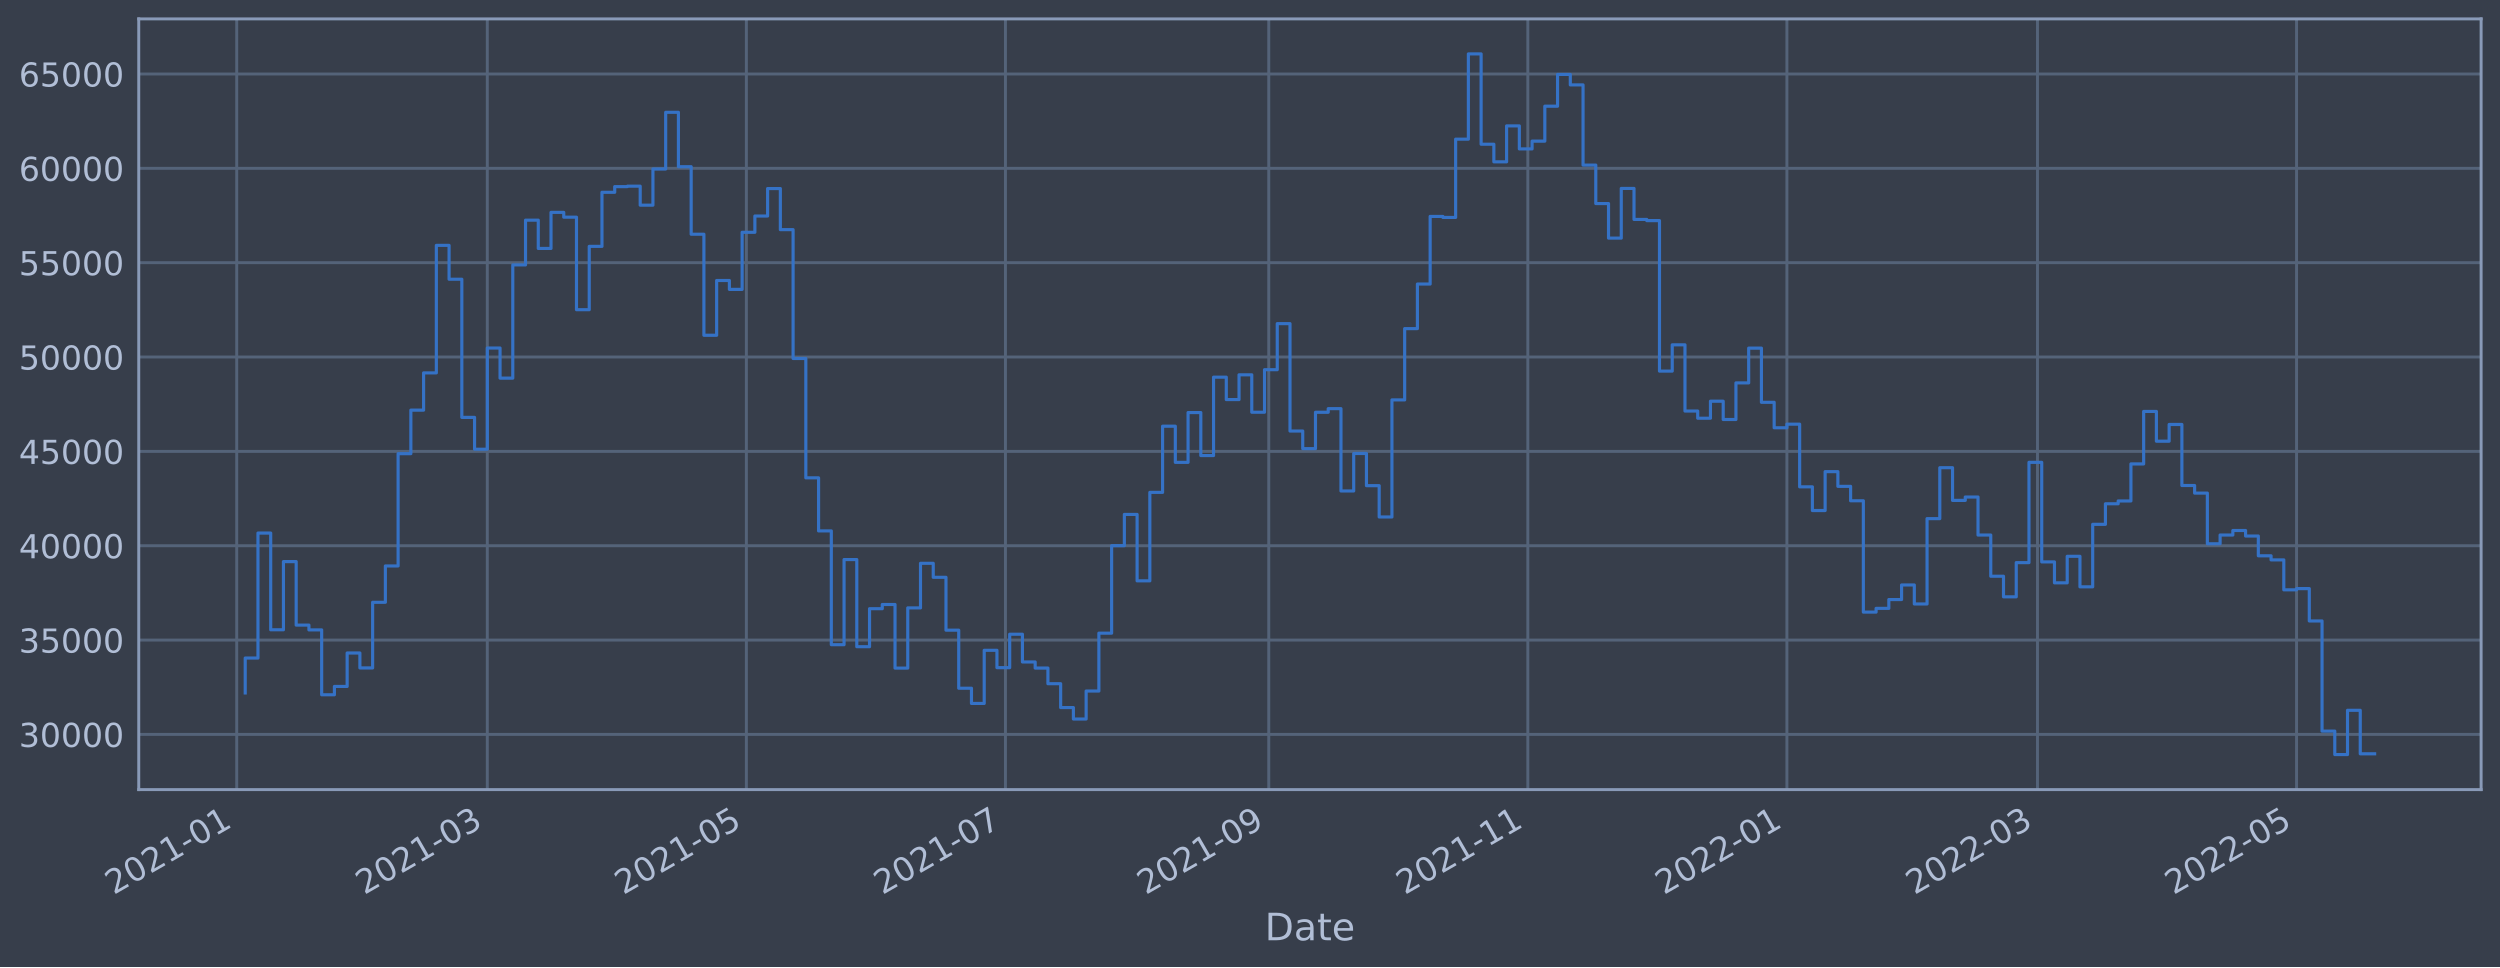
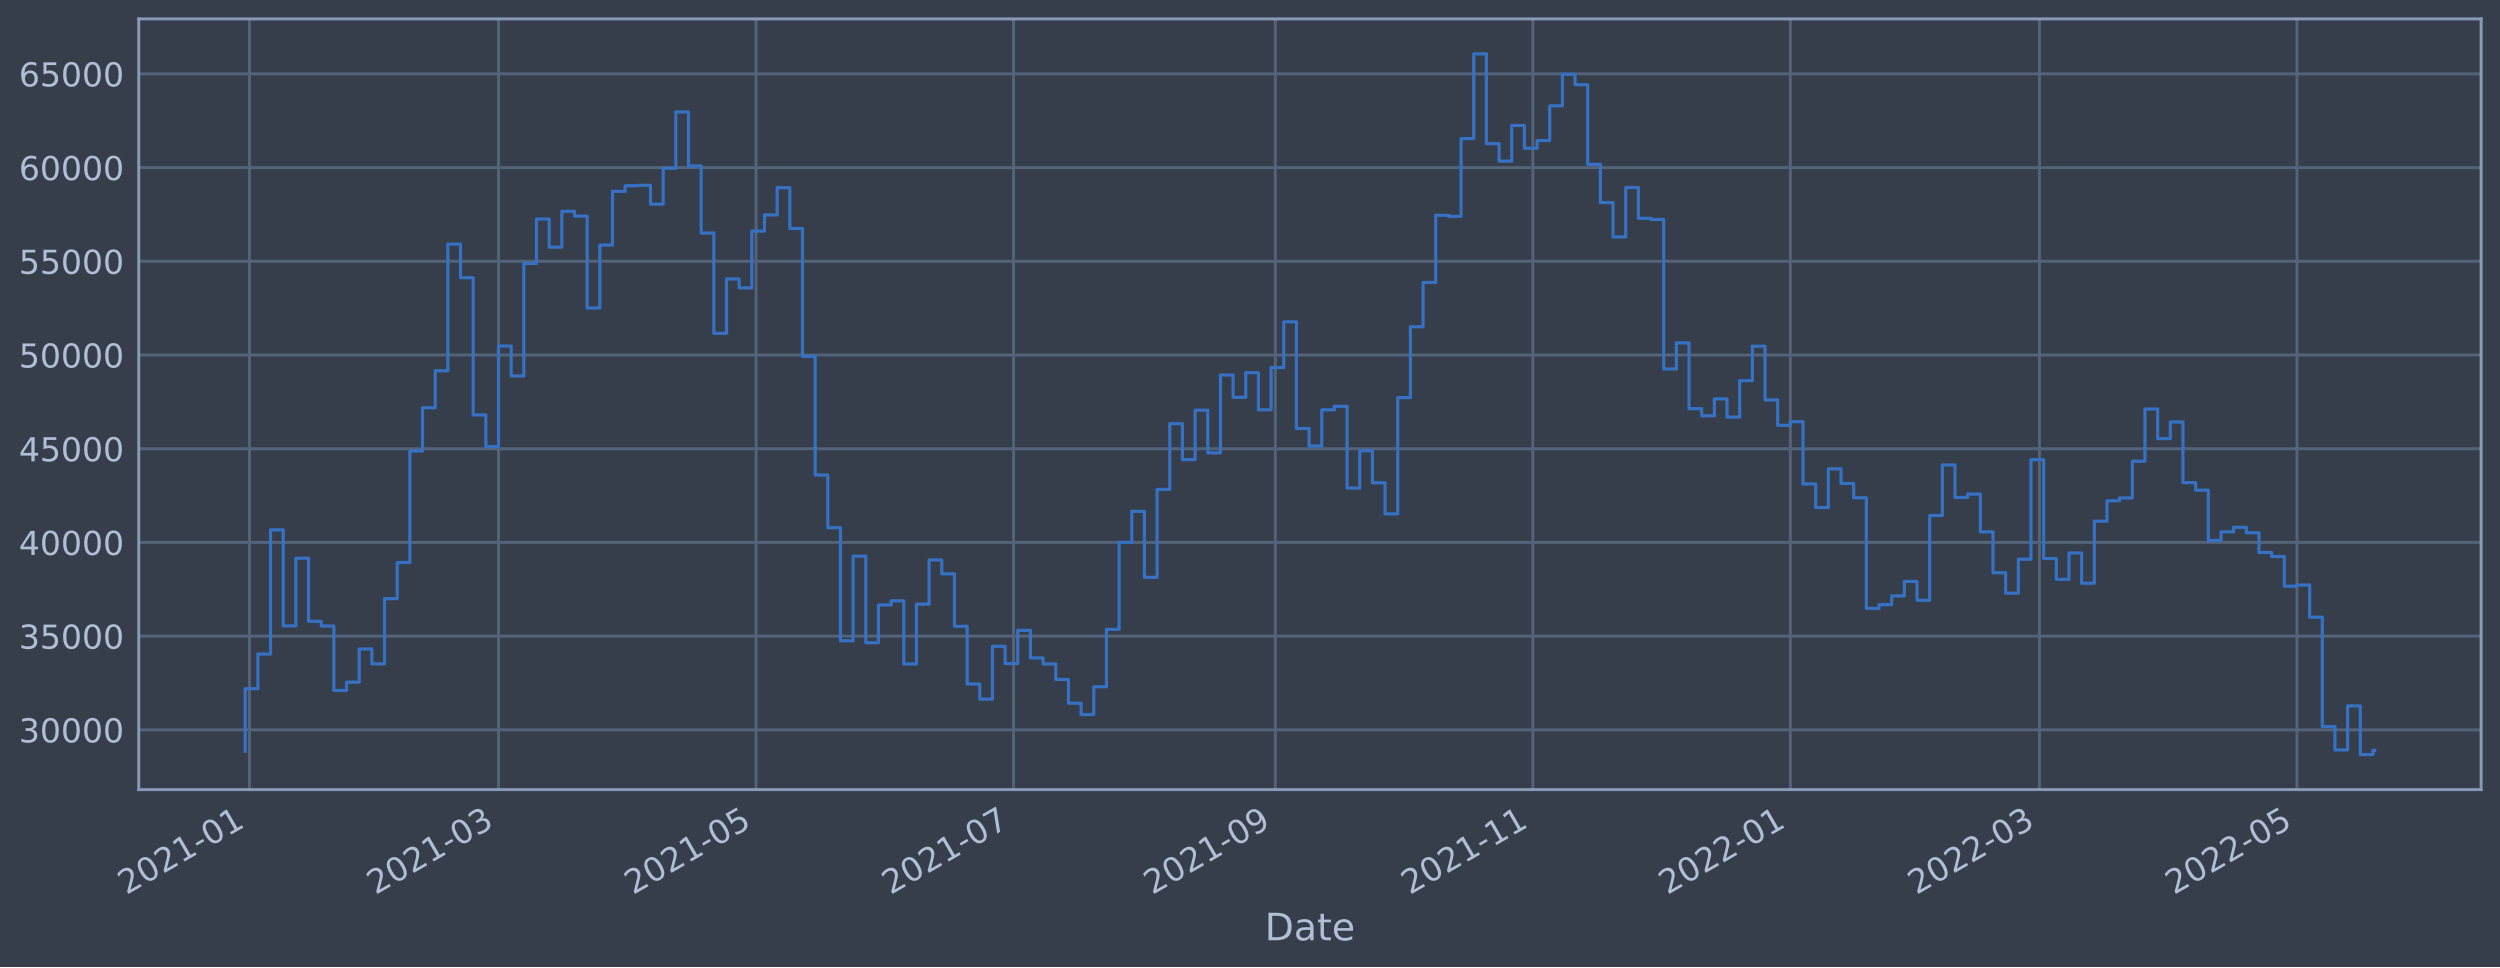
<svg xmlns="http://www.w3.org/2000/svg" xmlns:xlink="http://www.w3.org/1999/xlink" width="952.884pt" height="368.58pt" viewBox="0 0 952.884 368.58" version="1.1">
  <defs>
    <style type="text/css">*{stroke-linejoin: round; stroke-linecap: butt}</style>
  </defs>
  <g id="figure_1">
    <g id="patch_1">
      <path d="M 0 368.58  L 952.884 368.58  L 952.884 0  L 0 0  z " style="fill: #373e4b" />
    </g>
    <g id="axes_1">
      <g id="patch_2">
        <path d="M 52.884 300.96  L 945.684 300.96  L 945.684 7.2  L 52.884 7.2  z " style="fill: #373e4b" />
      </g>
      <g id="matplotlib.axis_1">
        <g id="xtick_1">
          <g id="line2d_1">
-             <path d="M 90.228 300.96  L 90.228 7.2  " clip-path="url(#p774be616ce)" style="fill: none; stroke: #546379; stroke-width: 1.12; stroke-linecap: square" />
+             <path d="M 95.075 300.96  L 95.075 7.2  " clip-path="url(#p6a69b4c6db)" style="fill: none; stroke: #546379; stroke-width: 1.12; stroke-linecap: square" />
          </g>
          <g id="line2d_2" />
          <g id="text_1">
-             <g style="fill: #b1bed6" transform="translate(43.32473 341.1745)rotate(-30)scale(0.126 -0.126)">
+             <g style="fill: #b1bed6" transform="translate(48.17141 341.1745)rotate(-30)scale(0.126 -0.126)">
              <defs>
                <path id="DejaVuSans-32" d="M 1228 531  L 3431 531  L 3431 0  L 469 0  L 469 531  Q 828 903 1448 1529  Q 2069 2156 2228 2338  Q 2531 2678 2651 2914  Q 2772 3150 2772 3378  Q 2772 3750 2511 3984  Q 2250 4219 1831 4219  Q 1534 4219 1204 4116  Q 875 4013 500 3803  L 500 4441  Q 881 4594 1212 4672  Q 1544 4750 1819 4750  Q 2544 4750 2975 4387  Q 3406 4025 3406 3419  Q 3406 3131 3298 2873  Q 3191 2616 2906 2266  Q 2828 2175 2409 1742  Q 1991 1309 1228 531  z " transform="scale(0.015625)" />
                <path id="DejaVuSans-30" d="M 2034 4250  Q 1547 4250 1301 3770  Q 1056 3291 1056 2328  Q 1056 1369 1301 889  Q 1547 409 2034 409  Q 2525 409 2770 889  Q 3016 1369 3016 2328  Q 3016 3291 2770 3770  Q 2525 4250 2034 4250  z M 2034 4750  Q 2819 4750 3233 4129  Q 3647 3509 3647 2328  Q 3647 1150 3233 529  Q 2819 -91 2034 -91  Q 1250 -91 836 529  Q 422 1150 422 2328  Q 422 3509 836 4129  Q 1250 4750 2034 4750  z " transform="scale(0.015625)" />
                <path id="DejaVuSans-31" d="M 794 531  L 1825 531  L 1825 4091  L 703 3866  L 703 4441  L 1819 4666  L 2450 4666  L 2450 531  L 3481 531  L 3481 0  L 794 0  L 794 531  z " transform="scale(0.015625)" />
                <path id="DejaVuSans-2d" d="M 313 2009  L 1997 2009  L 1997 1497  L 313 1497  L 313 2009  z " transform="scale(0.015625)" />
              </defs>
              <use xlink:href="#DejaVuSans-32" />
              <use xlink:href="#DejaVuSans-30" x="63.623" />
              <use xlink:href="#DejaVuSans-32" x="127.246" />
              <use xlink:href="#DejaVuSans-31" x="190.869" />
              <use xlink:href="#DejaVuSans-2d" x="254.492" />
              <use xlink:href="#DejaVuSans-30" x="290.576" />
              <use xlink:href="#DejaVuSans-31" x="354.199" />
            </g>
          </g>
        </g>
        <g id="xtick_2">
          <g id="line2d_3">
-             <path d="M 185.736 300.96  L 185.736 7.2  " clip-path="url(#p774be616ce)" style="fill: none; stroke: #546379; stroke-width: 1.12; stroke-linecap: square" />
+             <path d="M 190.012 300.96  L 190.012 7.2  " clip-path="url(#p6a69b4c6db)" style="fill: none; stroke: #546379; stroke-width: 1.12; stroke-linecap: square" />
          </g>
          <g id="line2d_4" />
          <g id="text_2">
-             <g style="fill: #b1bed6" transform="translate(138.8329 341.1745)rotate(-30)scale(0.126 -0.126)">
+             <g style="fill: #b1bed6" transform="translate(143.109 341.1745)rotate(-30)scale(0.126 -0.126)">
              <defs>
                <path id="DejaVuSans-33" d="M 2597 2516  Q 3050 2419 3304 2112  Q 3559 1806 3559 1356  Q 3559 666 3084 287  Q 2609 -91 1734 -91  Q 1441 -91 1130 -33  Q 819 25 488 141  L 488 750  Q 750 597 1062 519  Q 1375 441 1716 441  Q 2309 441 2620 675  Q 2931 909 2931 1356  Q 2931 1769 2642 2001  Q 2353 2234 1838 2234  L 1294 2234  L 1294 2753  L 1863 2753  Q 2328 2753 2575 2939  Q 2822 3125 2822 3475  Q 2822 3834 2567 4026  Q 2313 4219 1838 4219  Q 1578 4219 1281 4162  Q 984 4106 628 3988  L 628 4550  Q 988 4650 1302 4700  Q 1616 4750 1894 4750  Q 2613 4750 3031 4423  Q 3450 4097 3450 3541  Q 3450 3153 3228 2886  Q 3006 2619 2597 2516  z " transform="scale(0.015625)" />
              </defs>
              <use xlink:href="#DejaVuSans-32" />
              <use xlink:href="#DejaVuSans-30" x="63.623" />
              <use xlink:href="#DejaVuSans-32" x="127.246" />
              <use xlink:href="#DejaVuSans-31" x="190.869" />
              <use xlink:href="#DejaVuSans-2d" x="254.492" />
              <use xlink:href="#DejaVuSans-30" x="290.576" />
              <use xlink:href="#DejaVuSans-33" x="354.199" />
            </g>
          </g>
        </g>
        <g id="xtick_3">
          <g id="line2d_5">
-             <path d="M 284.482 300.96  L 284.482 7.2  " clip-path="url(#p774be616ce)" style="fill: none; stroke: #546379; stroke-width: 1.12; stroke-linecap: square" />
+             <path d="M 288.168 300.96  L 288.168 7.2  " clip-path="url(#p6a69b4c6db)" style="fill: none; stroke: #546379; stroke-width: 1.12; stroke-linecap: square" />
          </g>
          <g id="line2d_6" />
          <g id="text_3">
-             <g style="fill: #b1bed6" transform="translate(237.5787 341.1745)rotate(-30)scale(0.126 -0.126)">
+             <g style="fill: #b1bed6" transform="translate(241.2649 341.1745)rotate(-30)scale(0.126 -0.126)">
              <defs>
                <path id="DejaVuSans-35" d="M 691 4666  L 3169 4666  L 3169 4134  L 1269 4134  L 1269 2991  Q 1406 3038 1543 3061  Q 1681 3084 1819 3084  Q 2600 3084 3056 2656  Q 3513 2228 3513 1497  Q 3513 744 3044 326  Q 2575 -91 1722 -91  Q 1428 -91 1123 -41  Q 819 9 494 109  L 494 744  Q 775 591 1075 516  Q 1375 441 1709 441  Q 2250 441 2565 725  Q 2881 1009 2881 1497  Q 2881 1984 2565 2268  Q 2250 2553 1709 2553  Q 1456 2553 1204 2497  Q 953 2441 691 2322  L 691 4666  z " transform="scale(0.015625)" />
              </defs>
              <use xlink:href="#DejaVuSans-32" />
              <use xlink:href="#DejaVuSans-30" x="63.623" />
              <use xlink:href="#DejaVuSans-32" x="127.246" />
              <use xlink:href="#DejaVuSans-31" x="190.869" />
              <use xlink:href="#DejaVuSans-2d" x="254.492" />
              <use xlink:href="#DejaVuSans-30" x="290.576" />
              <use xlink:href="#DejaVuSans-35" x="354.199" />
            </g>
          </g>
        </g>
        <g id="xtick_4">
          <g id="line2d_7">
-             <path d="M 383.228 300.96  L 383.228 7.2  " clip-path="url(#p774be616ce)" style="fill: none; stroke: #546379; stroke-width: 1.12; stroke-linecap: square" />
+             <path d="M 386.324 300.96  L 386.324 7.2  " clip-path="url(#p6a69b4c6db)" style="fill: none; stroke: #546379; stroke-width: 1.12; stroke-linecap: square" />
          </g>
          <g id="line2d_8" />
          <g id="text_4">
-             <g style="fill: #b1bed6" transform="translate(336.3244 341.1745)rotate(-30)scale(0.126 -0.126)">
+             <g style="fill: #b1bed6" transform="translate(339.4208 341.1745)rotate(-30)scale(0.126 -0.126)">
              <defs>
                <path id="DejaVuSans-37" d="M 525 4666  L 3525 4666  L 3525 4397  L 1831 0  L 1172 0  L 2766 4134  L 525 4134  L 525 4666  z " transform="scale(0.015625)" />
              </defs>
              <use xlink:href="#DejaVuSans-32" />
              <use xlink:href="#DejaVuSans-30" x="63.623" />
              <use xlink:href="#DejaVuSans-32" x="127.246" />
              <use xlink:href="#DejaVuSans-31" x="190.869" />
              <use xlink:href="#DejaVuSans-2d" x="254.492" />
              <use xlink:href="#DejaVuSans-30" x="290.576" />
              <use xlink:href="#DejaVuSans-37" x="354.199" />
            </g>
          </g>
        </g>
        <g id="xtick_5">
          <g id="line2d_9">
-             <path d="M 483.592 300.96  L 483.592 7.2  " clip-path="url(#p774be616ce)" style="fill: none; stroke: #546379; stroke-width: 1.12; stroke-linecap: square" />
+             <path d="M 486.089 300.96  L 486.089 7.2  " clip-path="url(#p6a69b4c6db)" style="fill: none; stroke: #546379; stroke-width: 1.12; stroke-linecap: square" />
          </g>
          <g id="line2d_10" />
          <g id="text_5">
-             <g style="fill: #b1bed6" transform="translate(436.689 341.1745)rotate(-30)scale(0.126 -0.126)">
+             <g style="fill: #b1bed6" transform="translate(439.1858 341.1745)rotate(-30)scale(0.126 -0.126)">
              <defs>
                <path id="DejaVuSans-39" d="M 703 97  L 703 672  Q 941 559 1184 500  Q 1428 441 1663 441  Q 2288 441 2617 861  Q 2947 1281 2994 2138  Q 2813 1869 2534 1725  Q 2256 1581 1919 1581  Q 1219 1581 811 2004  Q 403 2428 403 3163  Q 403 3881 828 4315  Q 1253 4750 1959 4750  Q 2769 4750 3195 4129  Q 3622 3509 3622 2328  Q 3622 1225 3098 567  Q 2575 -91 1691 -91  Q 1453 -91 1209 -44  Q 966 3 703 97  z M 1959 2075  Q 2384 2075 2632 2365  Q 2881 2656 2881 3163  Q 2881 3666 2632 3958  Q 2384 4250 1959 4250  Q 1534 4250 1286 3958  Q 1038 3666 1038 3163  Q 1038 2656 1286 2365  Q 1534 2075 1959 2075  z " transform="scale(0.015625)" />
              </defs>
              <use xlink:href="#DejaVuSans-32" />
              <use xlink:href="#DejaVuSans-30" x="63.623" />
              <use xlink:href="#DejaVuSans-32" x="127.246" />
              <use xlink:href="#DejaVuSans-31" x="190.869" />
              <use xlink:href="#DejaVuSans-2d" x="254.492" />
              <use xlink:href="#DejaVuSans-30" x="290.576" />
              <use xlink:href="#DejaVuSans-39" x="354.199" />
            </g>
          </g>
        </g>
        <g id="xtick_6">
          <g id="line2d_11">
-             <path d="M 582.338 300.96  L 582.338 7.2  " clip-path="url(#p774be616ce)" style="fill: none; stroke: #546379; stroke-width: 1.12; stroke-linecap: square" />
+             <path d="M 584.245 300.96  L 584.245 7.2  " clip-path="url(#p6a69b4c6db)" style="fill: none; stroke: #546379; stroke-width: 1.12; stroke-linecap: square" />
          </g>
          <g id="line2d_12" />
          <g id="text_6">
-             <g style="fill: #b1bed6" transform="translate(535.4347 341.1745)rotate(-30)scale(0.126 -0.126)">
+             <g style="fill: #b1bed6" transform="translate(537.3416 341.1745)rotate(-30)scale(0.126 -0.126)">
              <use xlink:href="#DejaVuSans-32" />
              <use xlink:href="#DejaVuSans-30" x="63.623" />
              <use xlink:href="#DejaVuSans-32" x="127.246" />
              <use xlink:href="#DejaVuSans-31" x="190.869" />
              <use xlink:href="#DejaVuSans-2d" x="254.492" />
              <use xlink:href="#DejaVuSans-31" x="290.576" />
              <use xlink:href="#DejaVuSans-31" x="354.199" />
            </g>
          </g>
        </g>
        <g id="xtick_7">
          <g id="line2d_13">
-             <path d="M 681.084 300.96  L 681.084 7.2  " clip-path="url(#p774be616ce)" style="fill: none; stroke: #546379; stroke-width: 1.12; stroke-linecap: square" />
+             <path d="M 682.401 300.96  L 682.401 7.2  " clip-path="url(#p6a69b4c6db)" style="fill: none; stroke: #546379; stroke-width: 1.12; stroke-linecap: square" />
          </g>
          <g id="line2d_14" />
          <g id="text_7">
-             <g style="fill: #b1bed6" transform="translate(634.1805 341.1745)rotate(-30)scale(0.126 -0.126)">
+             <g style="fill: #b1bed6" transform="translate(635.4975 341.1745)rotate(-30)scale(0.126 -0.126)">
              <use xlink:href="#DejaVuSans-32" />
              <use xlink:href="#DejaVuSans-30" x="63.623" />
              <use xlink:href="#DejaVuSans-32" x="127.246" />
              <use xlink:href="#DejaVuSans-32" x="190.869" />
              <use xlink:href="#DejaVuSans-2d" x="254.492" />
              <use xlink:href="#DejaVuSans-30" x="290.576" />
              <use xlink:href="#DejaVuSans-31" x="354.199" />
            </g>
          </g>
        </g>
        <g id="xtick_8">
          <g id="line2d_15">
-             <path d="M 776.592 300.96  L 776.592 7.2  " clip-path="url(#p774be616ce)" style="fill: none; stroke: #546379; stroke-width: 1.12; stroke-linecap: square" />
+             <path d="M 777.338 300.96  L 777.338 7.2  " clip-path="url(#p6a69b4c6db)" style="fill: none; stroke: #546379; stroke-width: 1.12; stroke-linecap: square" />
          </g>
          <g id="line2d_16" />
          <g id="text_8">
-             <g style="fill: #b1bed6" transform="translate(729.6887 341.1745)rotate(-30)scale(0.126 -0.126)">
+             <g style="fill: #b1bed6" transform="translate(730.4351 341.1745)rotate(-30)scale(0.126 -0.126)">
              <use xlink:href="#DejaVuSans-32" />
              <use xlink:href="#DejaVuSans-30" x="63.623" />
              <use xlink:href="#DejaVuSans-32" x="127.246" />
              <use xlink:href="#DejaVuSans-32" x="190.869" />
              <use xlink:href="#DejaVuSans-2d" x="254.492" />
              <use xlink:href="#DejaVuSans-30" x="290.576" />
              <use xlink:href="#DejaVuSans-33" x="354.199" />
            </g>
          </g>
        </g>
        <g id="xtick_9">
          <g id="line2d_17">
-             <path d="M 875.338 300.96  L 875.338 7.2  " clip-path="url(#p774be616ce)" style="fill: none; stroke: #546379; stroke-width: 1.12; stroke-linecap: square" />
+             <path d="M 875.494 300.96  L 875.494 7.2  " clip-path="url(#p6a69b4c6db)" style="fill: none; stroke: #546379; stroke-width: 1.12; stroke-linecap: square" />
          </g>
          <g id="line2d_18" />
          <g id="text_9">
-             <g style="fill: #b1bed6" transform="translate(828.4344 341.1745)rotate(-30)scale(0.126 -0.126)">
+             <g style="fill: #b1bed6" transform="translate(828.591 341.1745)rotate(-30)scale(0.126 -0.126)">
              <use xlink:href="#DejaVuSans-32" />
              <use xlink:href="#DejaVuSans-30" x="63.623" />
              <use xlink:href="#DejaVuSans-32" x="127.246" />
              <use xlink:href="#DejaVuSans-32" x="190.869" />
              <use xlink:href="#DejaVuSans-2d" x="254.492" />
              <use xlink:href="#DejaVuSans-30" x="290.576" />
              <use xlink:href="#DejaVuSans-35" x="354.199" />
            </g>
          </g>
        </g>
        <g id="text_10">
          <g style="fill: #b1bed6" transform="translate(482.0746 358.3856)scale(0.144 -0.144)">
            <defs>
              <path id="DejaVuSans-44" d="M 1259 4147  L 1259 519  L 2022 519  Q 2988 519 3436 956  Q 3884 1394 3884 2338  Q 3884 3275 3436 3711  Q 2988 4147 2022 4147  L 1259 4147  z M 628 4666  L 1925 4666  Q 3281 4666 3915 4102  Q 4550 3538 4550 2338  Q 4550 1131 3912 565  Q 3275 0 1925 0  L 628 0  L 628 4666  z " transform="scale(0.015625)" />
              <path id="DejaVuSans-61" d="M 2194 1759  Q 1497 1759 1228 1600  Q 959 1441 959 1056  Q 959 750 1161 570  Q 1363 391 1709 391  Q 2188 391 2477 730  Q 2766 1069 2766 1631  L 2766 1759  L 2194 1759  z M 3341 1997  L 3341 0  L 2766 0  L 2766 531  Q 2569 213 2275 61  Q 1981 -91 1556 -91  Q 1019 -91 701 211  Q 384 513 384 1019  Q 384 1609 779 1909  Q 1175 2209 1959 2209  L 2766 2209  L 2766 2266  Q 2766 2663 2505 2880  Q 2244 3097 1772 3097  Q 1472 3097 1187 3025  Q 903 2953 641 2809  L 641 3341  Q 956 3463 1253 3523  Q 1550 3584 1831 3584  Q 2591 3584 2966 3190  Q 3341 2797 3341 1997  z " transform="scale(0.015625)" />
              <path id="DejaVuSans-74" d="M 1172 4494  L 1172 3500  L 2356 3500  L 2356 3053  L 1172 3053  L 1172 1153  Q 1172 725 1289 603  Q 1406 481 1766 481  L 2356 481  L 2356 0  L 1766 0  Q 1100 0 847 248  Q 594 497 594 1153  L 594 3053  L 172 3053  L 172 3500  L 594 3500  L 594 4494  L 1172 4494  z " transform="scale(0.015625)" />
              <path id="DejaVuSans-65" d="M 3597 1894  L 3597 1613  L 953 1613  Q 991 1019 1311 708  Q 1631 397 2203 397  Q 2534 397 2845 478  Q 3156 559 3463 722  L 3463 178  Q 3153 47 2828 -22  Q 2503 -91 2169 -91  Q 1331 -91 842 396  Q 353 884 353 1716  Q 353 2575 817 3079  Q 1281 3584 2069 3584  Q 2775 3584 3186 3129  Q 3597 2675 3597 1894  z M 3022 2063  Q 3016 2534 2758 2815  Q 2500 3097 2075 3097  Q 1594 3097 1305 2825  Q 1016 2553 972 2059  L 3022 2063  z " transform="scale(0.015625)" />
            </defs>
            <use xlink:href="#DejaVuSans-44" />
            <use xlink:href="#DejaVuSans-61" x="77.002" />
            <use xlink:href="#DejaVuSans-74" x="138.281" />
            <use xlink:href="#DejaVuSans-65" x="177.49" />
          </g>
        </g>
      </g>
      <g id="matplotlib.axis_2">
        <g id="ytick_1">
          <g id="line2d_19">
-             <path d="M 52.884 279.92  L 945.684 279.92  " clip-path="url(#p774be616ce)" style="fill: none; stroke: #546379; stroke-width: 1.12; stroke-linecap: square" />
+             <path d="M 52.884 278.184  L 945.684 278.184  " clip-path="url(#p6a69b4c6db)" style="fill: none; stroke: #546379; stroke-width: 1.12; stroke-linecap: square" />
          </g>
          <g id="line2d_20" />
          <g id="text_11">
-             <g style="fill: #b1bed6" transform="translate(7.2 284.7071)scale(0.126 -0.126)">
+             <g style="fill: #b1bed6" transform="translate(7.2 282.9714)scale(0.126 -0.126)">
              <use xlink:href="#DejaVuSans-33" />
              <use xlink:href="#DejaVuSans-30" x="63.623" />
              <use xlink:href="#DejaVuSans-30" x="127.246" />
              <use xlink:href="#DejaVuSans-30" x="190.869" />
              <use xlink:href="#DejaVuSans-30" x="254.492" />
            </g>
          </g>
        </g>
        <g id="ytick_2">
          <g id="line2d_21">
-             <path d="M 52.884 243.96  L 945.684 243.96  " clip-path="url(#p774be616ce)" style="fill: none; stroke: #546379; stroke-width: 1.12; stroke-linecap: square" />
+             <path d="M 52.884 242.465  L 945.684 242.465  " clip-path="url(#p6a69b4c6db)" style="fill: none; stroke: #546379; stroke-width: 1.12; stroke-linecap: square" />
          </g>
          <g id="line2d_22" />
          <g id="text_12">
-             <g style="fill: #b1bed6" transform="translate(7.2 248.7473)scale(0.126 -0.126)">
+             <g style="fill: #b1bed6" transform="translate(7.2 247.2523)scale(0.126 -0.126)">
              <use xlink:href="#DejaVuSans-33" />
              <use xlink:href="#DejaVuSans-35" x="63.623" />
              <use xlink:href="#DejaVuSans-30" x="127.246" />
              <use xlink:href="#DejaVuSans-30" x="190.869" />
              <use xlink:href="#DejaVuSans-30" x="254.492" />
            </g>
          </g>
        </g>
        <g id="ytick_3">
          <g id="line2d_23">
-             <path d="M 52.884 208.001  L 945.684 208.001  " clip-path="url(#p774be616ce)" style="fill: none; stroke: #546379; stroke-width: 1.12; stroke-linecap: square" />
+             <path d="M 52.884 206.746  L 945.684 206.746  " clip-path="url(#p6a69b4c6db)" style="fill: none; stroke: #546379; stroke-width: 1.12; stroke-linecap: square" />
          </g>
          <g id="line2d_24" />
          <g id="text_13">
-             <g style="fill: #b1bed6" transform="translate(7.2 212.7876)scale(0.126 -0.126)">
+             <g style="fill: #b1bed6" transform="translate(7.2 211.5332)scale(0.126 -0.126)">
              <defs>
                <path id="DejaVuSans-34" d="M 2419 4116  L 825 1625  L 2419 1625  L 2419 4116  z M 2253 4666  L 3047 4666  L 3047 1625  L 3713 1625  L 3713 1100  L 3047 1100  L 3047 0  L 2419 0  L 2419 1100  L 313 1100  L 313 1709  L 2253 4666  z " transform="scale(0.015625)" />
              </defs>
              <use xlink:href="#DejaVuSans-34" />
              <use xlink:href="#DejaVuSans-30" x="63.623" />
              <use xlink:href="#DejaVuSans-30" x="127.246" />
              <use xlink:href="#DejaVuSans-30" x="190.869" />
              <use xlink:href="#DejaVuSans-30" x="254.492" />
            </g>
          </g>
        </g>
        <g id="ytick_4">
          <g id="line2d_25">
-             <path d="M 52.884 172.041  L 945.684 172.041  " clip-path="url(#p774be616ce)" style="fill: none; stroke: #546379; stroke-width: 1.12; stroke-linecap: square" />
+             <path d="M 52.884 171.027  L 945.684 171.027  " clip-path="url(#p6a69b4c6db)" style="fill: none; stroke: #546379; stroke-width: 1.12; stroke-linecap: square" />
          </g>
          <g id="line2d_26" />
          <g id="text_14">
-             <g style="fill: #b1bed6" transform="translate(7.2 176.8278)scale(0.126 -0.126)">
+             <g style="fill: #b1bed6" transform="translate(7.2 175.8141)scale(0.126 -0.126)">
              <use xlink:href="#DejaVuSans-34" />
              <use xlink:href="#DejaVuSans-35" x="63.623" />
              <use xlink:href="#DejaVuSans-30" x="127.246" />
              <use xlink:href="#DejaVuSans-30" x="190.869" />
              <use xlink:href="#DejaVuSans-30" x="254.492" />
            </g>
          </g>
        </g>
        <g id="ytick_5">
          <g id="line2d_27">
-             <path d="M 52.884 136.081  L 945.684 136.081  " clip-path="url(#p774be616ce)" style="fill: none; stroke: #546379; stroke-width: 1.12; stroke-linecap: square" />
+             <path d="M 52.884 135.308  L 945.684 135.308  " clip-path="url(#p6a69b4c6db)" style="fill: none; stroke: #546379; stroke-width: 1.12; stroke-linecap: square" />
          </g>
          <g id="line2d_28" />
          <g id="text_15">
-             <g style="fill: #b1bed6" transform="translate(7.2 140.8681)scale(0.126 -0.126)">
+             <g style="fill: #b1bed6" transform="translate(7.2 140.0949)scale(0.126 -0.126)">
              <use xlink:href="#DejaVuSans-35" />
              <use xlink:href="#DejaVuSans-30" x="63.623" />
              <use xlink:href="#DejaVuSans-30" x="127.246" />
              <use xlink:href="#DejaVuSans-30" x="190.869" />
              <use xlink:href="#DejaVuSans-30" x="254.492" />
            </g>
          </g>
        </g>
        <g id="ytick_6">
          <g id="line2d_29">
-             <path d="M 52.884 100.121  L 945.684 100.121  " clip-path="url(#p774be616ce)" style="fill: none; stroke: #546379; stroke-width: 1.12; stroke-linecap: square" />
+             <path d="M 52.884 99.589  L 945.684 99.589  " clip-path="url(#p6a69b4c6db)" style="fill: none; stroke: #546379; stroke-width: 1.12; stroke-linecap: square" />
          </g>
          <g id="line2d_30" />
          <g id="text_16">
-             <g style="fill: #b1bed6" transform="translate(7.2 104.9083)scale(0.126 -0.126)">
+             <g style="fill: #b1bed6" transform="translate(7.2 104.3758)scale(0.126 -0.126)">
              <use xlink:href="#DejaVuSans-35" />
              <use xlink:href="#DejaVuSans-35" x="63.623" />
              <use xlink:href="#DejaVuSans-30" x="127.246" />
              <use xlink:href="#DejaVuSans-30" x="190.869" />
              <use xlink:href="#DejaVuSans-30" x="254.492" />
            </g>
          </g>
        </g>
        <g id="ytick_7">
          <g id="line2d_31">
-             <path d="M 52.884 64.162  L 945.684 64.162  " clip-path="url(#p774be616ce)" style="fill: none; stroke: #546379; stroke-width: 1.12; stroke-linecap: square" />
+             <path d="M 52.884 63.87  L 945.684 63.87  " clip-path="url(#p6a69b4c6db)" style="fill: none; stroke: #546379; stroke-width: 1.12; stroke-linecap: square" />
          </g>
          <g id="line2d_32" />
          <g id="text_17">
-             <g style="fill: #b1bed6" transform="translate(7.2 68.94857)scale(0.126 -0.126)">
+             <g style="fill: #b1bed6" transform="translate(7.2 68.65673)scale(0.126 -0.126)">
              <defs>
                <path id="DejaVuSans-36" d="M 2113 2584  Q 1688 2584 1439 2293  Q 1191 2003 1191 1497  Q 1191 994 1439 701  Q 1688 409 2113 409  Q 2538 409 2786 701  Q 3034 994 3034 1497  Q 3034 2003 2786 2293  Q 2538 2584 2113 2584  z M 3366 4563  L 3366 3988  Q 3128 4100 2886 4159  Q 2644 4219 2406 4219  Q 1781 4219 1451 3797  Q 1122 3375 1075 2522  Q 1259 2794 1537 2939  Q 1816 3084 2150 3084  Q 2853 3084 3261 2657  Q 3669 2231 3669 1497  Q 3669 778 3244 343  Q 2819 -91 2113 -91  Q 1303 -91 875 529  Q 447 1150 447 2328  Q 447 3434 972 4092  Q 1497 4750 2381 4750  Q 2619 4750 2861 4703  Q 3103 4656 3366 4563  z " transform="scale(0.015625)" />
              </defs>
              <use xlink:href="#DejaVuSans-36" />
              <use xlink:href="#DejaVuSans-30" x="63.623" />
              <use xlink:href="#DejaVuSans-30" x="127.246" />
              <use xlink:href="#DejaVuSans-30" x="190.869" />
              <use xlink:href="#DejaVuSans-30" x="254.492" />
            </g>
          </g>
        </g>
        <g id="ytick_8">
          <g id="line2d_33">
-             <path d="M 52.884 28.202  L 945.684 28.202  " clip-path="url(#p774be616ce)" style="fill: none; stroke: #546379; stroke-width: 1.12; stroke-linecap: square" />
+             <path d="M 52.884 28.151  L 945.684 28.151  " clip-path="url(#p6a69b4c6db)" style="fill: none; stroke: #546379; stroke-width: 1.12; stroke-linecap: square" />
          </g>
          <g id="line2d_34" />
          <g id="text_18">
-             <g style="fill: #b1bed6" transform="translate(7.2 32.98881)scale(0.126 -0.126)">
+             <g style="fill: #b1bed6" transform="translate(7.2 32.93763)scale(0.126 -0.126)">
              <use xlink:href="#DejaVuSans-36" />
              <use xlink:href="#DejaVuSans-35" x="63.623" />
              <use xlink:href="#DejaVuSans-30" x="127.246" />
              <use xlink:href="#DejaVuSans-30" x="190.869" />
              <use xlink:href="#DejaVuSans-30" x="254.492" />
            </g>
          </g>
        </g>
      </g>
      <g id="line2d_35">
-         <path d="M 93.466 264.13  L 93.466 250.817  L 98.322 250.817  L 98.322 203.18  L 103.178 203.18  L 103.178 240.041  L 108.035 240.041  L 108.035 214.053  L 112.891 214.053  L 112.891 238.257  L 117.747 238.257  L 117.747 240.084  L 122.604 240.084  L 122.604 264.819  L 127.46 264.819  L 127.46 261.64  L 132.316 261.64  L 132.316 248.892  L 137.173 248.892  L 137.173 254.584  L 142.029 254.584  L 142.029 229.561  L 146.885 229.561  L 146.885 215.71  L 151.742 215.71  L 151.742 172.917  L 156.598 172.917  L 156.598 156.325  L 161.454 156.325  L 161.454 142.122  L 166.311 142.122  L 166.311 93.53  L 171.167 93.53  L 171.167 106.426  L 176.023 106.426  L 176.023 159.092  L 180.88 159.092  L 180.88 171.222  L 185.736 171.222  L 185.736 132.645  L 190.593 132.645  L 190.593 144.125  L 195.449 144.125  L 195.449 100.973  L 200.305 100.973  L 200.305 83.916  L 205.162 83.916  L 205.162 94.693  L 210.018 94.693  L 210.018 80.948  L 214.874 80.948  L 214.874 82.78  L 219.731 82.78  L 219.731 118.042  L 224.587 118.042  L 224.587 93.908  L 229.443 93.908  L 229.443 73.294  L 234.3 73.294  L 234.3 71.128  L 239.156 71.128  L 239.156 70.964  L 244.012 70.964  L 244.012 78.196  L 248.869 78.196  L 248.869 64.414  L 253.725 64.414  L 253.725 42.808  L 258.581 42.808  L 258.581 63.535  L 263.438 63.535  L 263.438 89.276  L 268.294 89.276  L 268.294 127.788  L 273.15 127.788  L 273.15 106.906  L 278.007 106.906  L 278.007 110.304  L 282.863 110.304  L 282.863 88.539  L 287.72 88.539  L 287.72 82.334  L 292.576 82.334  L 292.576 71.865  L 297.432 71.865  L 297.432 87.535  L 302.289 87.535  L 302.289 136.638  L 307.145 136.638  L 307.145 182.137  L 312.001 182.137  L 312.001 202.36  L 316.858 202.36  L 316.858 245.726  L 321.714 245.726  L 321.714 213.279  L 326.57 213.279  L 326.57 246.494  L 331.427 246.494  L 331.427 232.003  L 336.283 232.003  L 336.283 230.4  L 341.139 230.4  L 341.139 254.641  L 345.996 254.641  L 345.996 231.701  L 350.852 231.701  L 350.852 214.712  L 355.708 214.712  L 355.708 220.048  L 360.565 220.048  L 360.565 240.191  L 365.421 240.191  L 365.421 262.317  L 370.277 262.317  L 370.277 268.121  L 375.134 268.121  L 375.134 247.868  L 379.99 247.868  L 379.99 254.483  L 384.846 254.483  L 384.846 241.736  L 389.703 241.736  L 389.703 252.31  L 394.559 252.31  L 394.559 254.636  L 399.416 254.636  L 399.416 260.598  L 404.272 260.598  L 404.272 269.699  L 409.128 269.699  L 409.128 274.052  L 413.985 274.052  L 413.985 263.394  L 418.841 263.394  L 418.841 241.334  L 423.697 241.334  L 423.697 207.982  L 428.554 207.982  L 428.554 196.069  L 433.41 196.069  L 433.41 221.392  L 438.266 221.392  L 438.266 187.676  L 443.123 187.676  L 443.123 162.451  L 447.979 162.451  L 447.979 176.228  L 452.835 176.228  L 452.835 157.251  L 457.692 157.251  L 457.692 173.638  L 462.548 173.638  L 462.548 143.762  L 467.404 143.762  L 467.404 152.302  L 472.261 152.302  L 472.261 142.864  L 477.117 142.864  L 477.117 157.119  L 481.973 157.119  L 481.973 140.907  L 486.83 140.907  L 486.83 123.358  L 491.686 123.358  L 491.686 164.285  L 496.542 164.285  L 496.542 170.999  L 501.399 170.999  L 501.399 157.138  L 506.255 157.138  L 506.255 155.761  L 511.112 155.761  L 511.112 187.133  L 515.968 187.133  L 515.968 172.839  L 520.824 172.839  L 520.824 185.111  L 525.681 185.111  L 525.681 197.052  L 530.537 197.052  L 530.537 152.428  L 535.393 152.428  L 535.393 125.251  L 540.25 125.251  L 540.25 108.268  L 545.106 108.268  L 545.106 82.487  L 549.962 82.487  L 549.962 82.877  L 554.819 82.877  L 554.819 53.041  L 559.675 53.041  L 559.675 20.553  L 564.531 20.553  L 564.531 54.975  L 569.388 54.975  L 569.388 61.679  L 574.244 61.679  L 574.244 47.986  L 579.1 47.986  L 579.1 56.757  L 583.957 56.757  L 583.957 53.792  L 588.813 53.792  L 588.813 40.477  L 593.669 40.477  L 593.669 28.369  L 598.526 28.369  L 598.526 32.366  L 603.382 32.366  L 603.382 62.923  L 608.239 62.923  L 608.239 77.589  L 613.095 77.589  L 613.095 90.761  L 617.951 90.761  L 617.951 71.818  L 622.808 71.818  L 622.808 83.635  L 627.664 83.635  L 627.664 84.085  L 632.52 84.085  L 632.52 141.447  L 637.377 141.447  L 637.377 131.439  L 642.233 131.439  L 642.233 156.668  L 647.089 156.668  L 647.089 159.404  L 651.946 159.404  L 651.946 152.922  L 656.802 152.922  L 656.802 159.892  L 661.658 159.892  L 661.658 145.946  L 666.515 145.946  L 666.515 132.694  L 671.371 132.694  L 671.371 153.333  L 676.227 153.333  L 676.227 163.054  L 681.084 163.054  L 681.084 161.67  L 685.94 161.67  L 685.94 185.557  L 690.796 185.557  L 690.796 194.592  L 695.653 194.592  L 695.653 179.765  L 700.509 179.765  L 700.509 185.371  L 705.365 185.371  L 705.365 190.873  L 710.222 190.873  L 710.222 233.31  L 715.078 233.31  L 715.078 231.886  L 719.935 231.886  L 719.935 228.52  L 724.791 228.52  L 724.791 222.97  L 729.647 222.97  L 729.647 230.204  L 734.504 230.204  L 734.504 197.677  L 739.36 197.677  L 739.36 178.274  L 744.216 178.274  L 744.216 190.731  L 749.073 190.731  L 749.073 189.439  L 753.929 189.439  L 753.929 203.932  L 758.785 203.932  L 758.785 219.635  L 763.642 219.635  L 763.642 227.48  L 768.498 227.48  L 768.498 214.445  L 773.354 214.445  L 773.354 176.221  L 778.211 176.221  L 778.211 214.177  L 783.067 214.177  L 783.067 222.151  L 787.923 222.151  L 787.923 212.043  L 792.78 212.043  L 792.78 223.676  L 797.636 223.676  L 797.636 199.852  L 802.492 199.852  L 802.492 192.018  L 807.349 192.018  L 807.349 190.936  L 812.205 190.936  L 812.205 176.828  L 817.062 176.828  L 817.062 156.823  L 821.918 156.823  L 821.918 168.163  L 826.774 168.163  L 826.774 161.789  L 831.631 161.789  L 831.631 185.057  L 836.487 185.057  L 836.487 187.952  L 841.343 187.952  L 841.343 207.266  L 846.2 207.266  L 846.2 203.928  L 851.056 203.928  L 851.056 202.206  L 855.912 202.206  L 855.912 204.304  L 860.769 204.304  L 860.769 211.844  L 865.625 211.844  L 865.625 213.4  L 870.481 213.4  L 870.481 224.821  L 875.338 224.821  L 875.338 224.347  L 880.194 224.347  L 880.194 236.675  L 885.05 236.675  L 885.05 278.656  L 889.907 278.656  L 889.907 287.607  L 894.763 287.607  L 894.763 270.733  L 899.619 270.733  L 899.619 287.315  L 905.102 287.315  L 905.102 287.315  " clip-path="url(#p774be616ce)" style="fill: none; stroke: #3572c6; stroke-width: 1.2; stroke-linecap: square" />
+         <path d="M 93.466 286.353  L 93.466 262.5  L 98.293 262.5  L 98.293 249.276  L 103.12 249.276  L 103.12 201.958  L 107.948 201.958  L 107.948 238.572  L 112.775 238.572  L 112.775 212.758  L 117.602 212.758  L 117.602 236.8  L 122.43 236.8  L 122.43 238.615  L 127.257 238.615  L 127.257 263.184  L 132.084 263.184  L 132.084 260.026  L 136.912 260.026  L 136.912 247.364  L 141.739 247.364  L 141.739 253.017  L 146.566 253.017  L 146.566 228.163  L 151.394 228.163  L 151.394 214.404  L 156.221 214.404  L 156.221 171.897  L 161.048 171.897  L 161.048 155.416  L 165.876 155.416  L 165.876 141.308  L 170.703 141.308  L 170.703 93.042  L 175.53 93.042  L 175.53 105.851  L 180.358 105.851  L 180.358 158.165  L 185.185 158.165  L 185.185 170.213  L 190.012 170.213  L 190.012 131.895  L 194.84 131.895  L 194.84 143.298  L 199.667 143.298  L 199.667 100.435  L 204.494 100.435  L 204.494 83.492  L 209.322 83.492  L 209.322 94.197  L 214.149 94.197  L 214.149 80.544  L 218.976 80.544  L 218.976 82.364  L 223.804 82.364  L 223.804 117.39  L 228.631 117.39  L 228.631 93.417  L 233.458 93.417  L 233.458 72.941  L 238.286 72.941  L 238.286 70.79  L 243.113 70.79  L 243.113 70.627  L 247.94 70.627  L 247.94 77.81  L 252.768 77.81  L 252.768 64.121  L 257.595 64.121  L 257.595 42.659  L 262.422 42.659  L 262.422 63.248  L 267.25 63.248  L 267.25 88.817  L 272.077 88.817  L 272.077 127.07  L 276.904 127.07  L 276.904 106.328  L 281.732 106.328  L 281.732 109.703  L 286.559 109.703  L 286.559 88.084  L 291.386 88.084  L 291.386 81.921  L 296.214 81.921  L 296.214 71.522  L 301.041 71.522  L 301.041 87.087  L 305.868 87.087  L 305.868 135.861  L 310.696 135.861  L 310.696 181.055  L 315.523 181.055  L 315.523 201.143  L 320.35 201.143  L 320.35 244.219  L 325.178 244.219  L 325.178 211.989  L 330.005 211.989  L 330.005 244.982  L 334.832 244.982  L 334.832 230.588  L 339.66 230.588  L 339.66 228.996  L 344.487 228.996  L 344.487 253.075  L 349.314 253.075  L 349.314 230.288  L 354.142 230.288  L 354.142 213.413  L 358.969 213.413  L 358.969 218.713  L 363.796 218.713  L 363.796 238.721  L 368.624 238.721  L 368.624 260.699  L 373.451 260.699  L 373.451 266.464  L 378.278 266.464  L 378.278 246.347  L 383.106 246.347  L 383.106 252.918  L 387.933 252.918  L 387.933 240.256  L 392.76 240.256  L 392.76 250.759  L 397.588 250.759  L 397.588 253.07  L 402.415 253.07  L 402.415 258.992  L 407.243 258.992  L 407.243 268.031  L 412.07 268.031  L 412.07 272.355  L 416.897 272.355  L 416.897 261.769  L 421.725 261.769  L 421.725 239.856  L 426.552 239.856  L 426.552 206.728  L 431.379 206.728  L 431.379 194.894  L 436.207 194.894  L 436.207 220.048  L 441.034 220.048  L 441.034 186.558  L 445.861 186.558  L 445.861 161.501  L 450.689 161.501  L 450.689 175.186  L 455.516 175.186  L 455.516 156.336  L 460.343 156.336  L 460.343 172.614  L 465.171 172.614  L 465.171 142.937  L 469.998 142.937  L 469.998 151.42  L 474.825 151.42  L 474.825 142.046  L 479.653 142.046  L 479.653 156.205  L 484.48 156.205  L 484.48 140.101  L 489.307 140.101  L 489.307 122.67  L 494.135 122.67  L 494.135 163.323  L 498.962 163.323  L 498.962 169.993  L 503.789 169.993  L 503.789 156.224  L 508.617 156.224  L 508.617 154.856  L 513.444 154.856  L 513.444 186.018  L 518.271 186.018  L 518.271 171.82  L 523.099 171.82  L 523.099 184.01  L 527.926 184.01  L 527.926 195.871  L 532.753 195.871  L 532.753 151.545  L 537.581 151.545  L 537.581 124.551  L 542.408 124.551  L 542.408 107.681  L 547.235 107.681  L 547.235 82.072  L 552.063 82.072  L 552.063 82.46  L 556.89 82.46  L 556.89 52.824  L 561.717 52.824  L 561.717 20.553  L 566.545 20.553  L 566.545 54.745  L 571.372 54.745  L 571.372 61.404  L 576.199 61.404  L 576.199 47.802  L 581.027 47.802  L 581.027 56.515  L 585.854 56.515  L 585.854 53.57  L 590.681 53.57  L 590.681 40.344  L 595.509 40.344  L 595.509 28.317  L 600.336 28.317  L 600.336 32.287  L 605.163 32.287  L 605.163 62.639  L 609.991 62.639  L 609.991 77.207  L 614.818 77.207  L 614.818 90.291  L 619.645 90.291  L 619.645 71.475  L 624.473 71.475  L 624.473 83.213  L 629.3 83.213  L 629.3 83.66  L 634.127 83.66  L 634.127 140.638  L 638.955 140.638  L 638.955 130.697  L 643.782 130.697  L 643.782 155.757  L 648.609 155.757  L 648.609 158.475  L 653.437 158.475  L 653.437 152.036  L 658.264 152.036  L 658.264 158.959  L 663.091 158.959  L 663.091 145.107  L 667.919 145.107  L 667.919 131.944  L 672.746 131.944  L 672.746 152.444  L 677.573 152.444  L 677.573 162.1  L 682.401 162.1  L 682.401 160.726  L 687.228 160.726  L 687.228 184.453  L 692.055 184.453  L 692.055 193.427  L 696.883 193.427  L 696.883 178.7  L 701.71 178.7  L 701.71 184.268  L 706.537 184.268  L 706.537 189.733  L 711.365 189.733  L 711.365 231.886  L 716.192 231.886  L 716.192 230.472  L 721.019 230.472  L 721.019 227.129  L 725.847 227.129  L 725.847 221.615  L 730.674 221.615  L 730.674 228.801  L 735.501 228.801  L 735.501 196.492  L 740.329 196.492  L 740.329 177.219  L 745.156 177.219  L 745.156 189.592  L 749.983 189.592  L 749.983 188.308  L 754.811 188.308  L 754.811 202.705  L 759.638 202.705  L 759.638 218.303  L 764.465 218.303  L 764.465 226.095  L 769.293 226.095  L 769.293 213.148  L 774.12 213.148  L 774.12 175.179  L 778.948 175.179  L 778.948 212.881  L 783.775 212.881  L 783.775 220.802  L 788.602 220.802  L 788.602 210.762  L 793.43 210.762  L 793.43 222.317  L 798.257 222.317  L 798.257 198.652  L 803.084 198.652  L 803.084 190.87  L 807.912 190.87  L 807.912 189.796  L 812.739 189.796  L 812.739 175.782  L 817.566 175.782  L 817.566 155.911  L 822.394 155.911  L 822.394 167.175  L 827.221 167.175  L 827.221 160.843  L 832.048 160.843  L 832.048 183.956  L 836.876 183.956  L 836.876 186.831  L 841.703 186.831  L 841.703 206.016  L 846.53 206.016  L 846.53 202.701  L 851.358 202.701  L 851.358 200.99  L 856.185 200.99  L 856.185 203.074  L 861.012 203.074  L 861.012 210.564  L 865.84 210.564  L 865.84 212.109  L 870.667 212.109  L 870.667 223.454  L 875.494 223.454  L 875.494 222.983  L 880.322 222.983  L 880.322 235.228  L 885.149 235.228  L 885.149 276.929  L 889.976 276.929  L 889.976 285.82  L 894.804 285.82  L 894.804 269.059  L 899.631 269.059  L 899.631 287.607  L 904.458 287.607  L 904.458 286.005  L 905.102 286.005  L 905.102 286.005  " clip-path="url(#p6a69b4c6db)" style="fill: none; stroke: #3572c6; stroke-width: 1.2; stroke-linecap: square" />
      </g>
      <g id="patch_3">
        <path d="M 52.884 300.96  L 52.884 7.2  " style="fill: none; stroke: #899ab8; stroke-width: 1.12; stroke-linejoin: miter; stroke-linecap: square" />
      </g>
      <g id="patch_4">
        <path d="M 945.684 300.96  L 945.684 7.2  " style="fill: none; stroke: #899ab8; stroke-width: 1.12; stroke-linejoin: miter; stroke-linecap: square" />
      </g>
      <g id="patch_5">
        <path d="M 52.884 300.96  L 945.684 300.96  " style="fill: none; stroke: #899ab8; stroke-width: 1.12; stroke-linejoin: miter; stroke-linecap: square" />
      </g>
      <g id="patch_6">
        <path d="M 52.884 7.2  L 945.684 7.2  " style="fill: none; stroke: #899ab8; stroke-width: 1.12; stroke-linejoin: miter; stroke-linecap: square" />
      </g>
    </g>
  </g>
  <defs>
-     <clipPath id="p774be616ce">
+     <clipPath id="p6a69b4c6db">
      <rect x="52.884" y="7.2" width="892.8" height="293.76" />
    </clipPath>
  </defs>
</svg>
